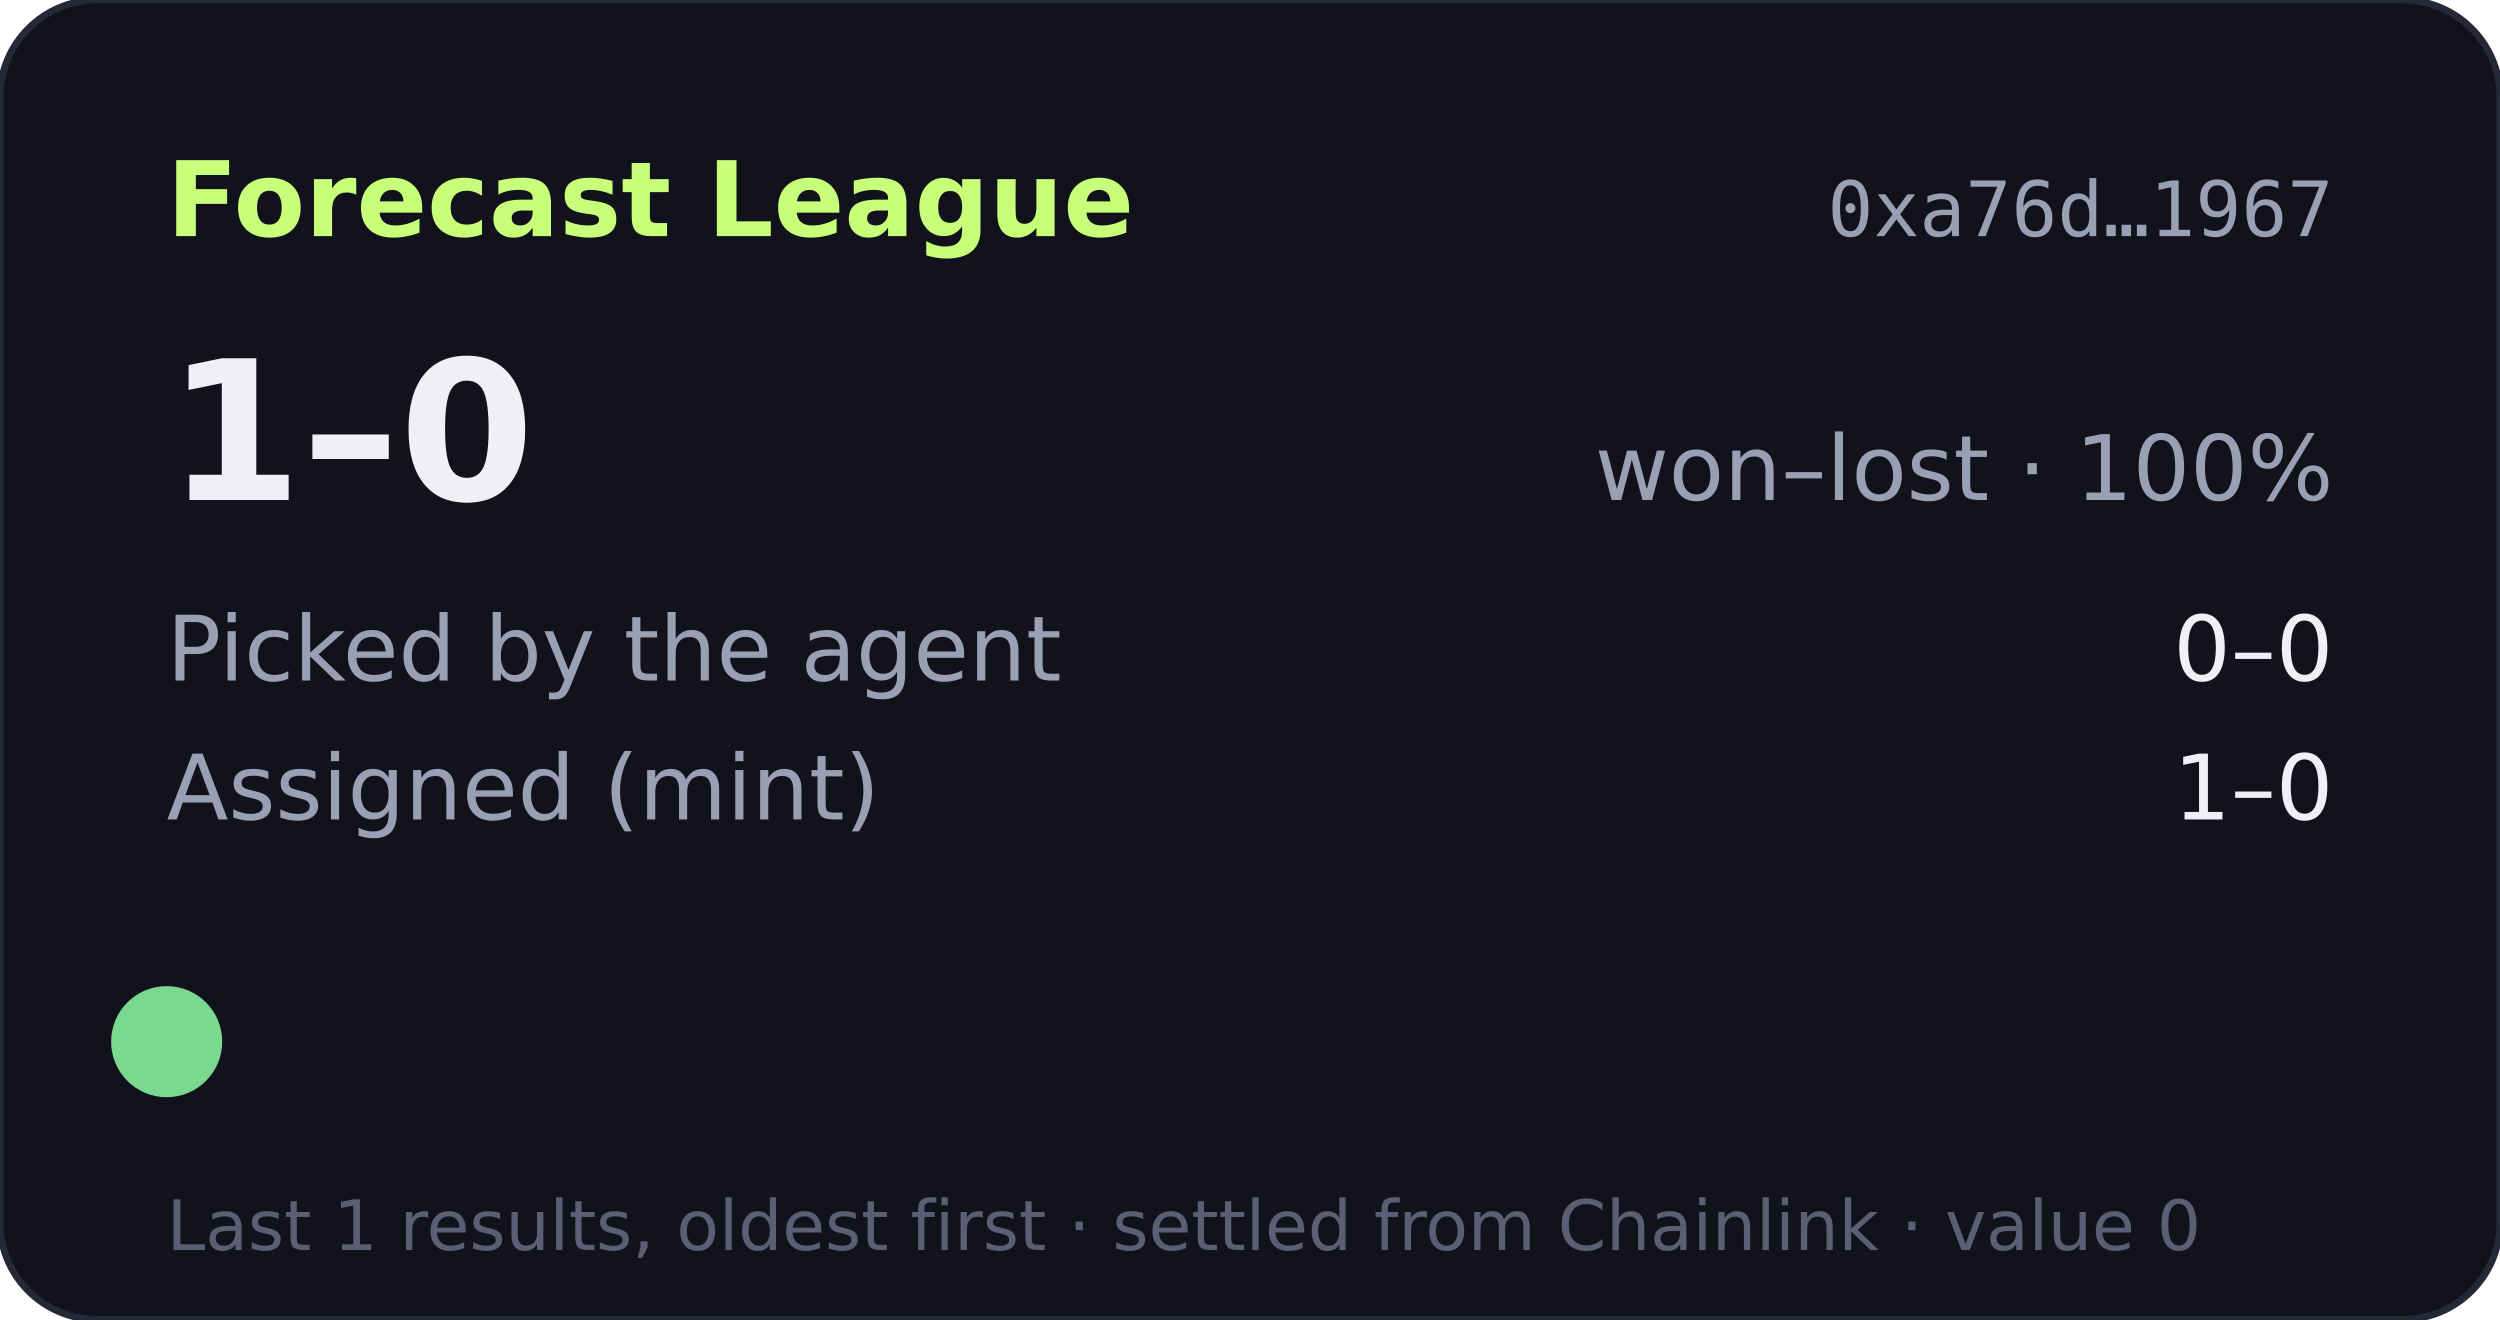
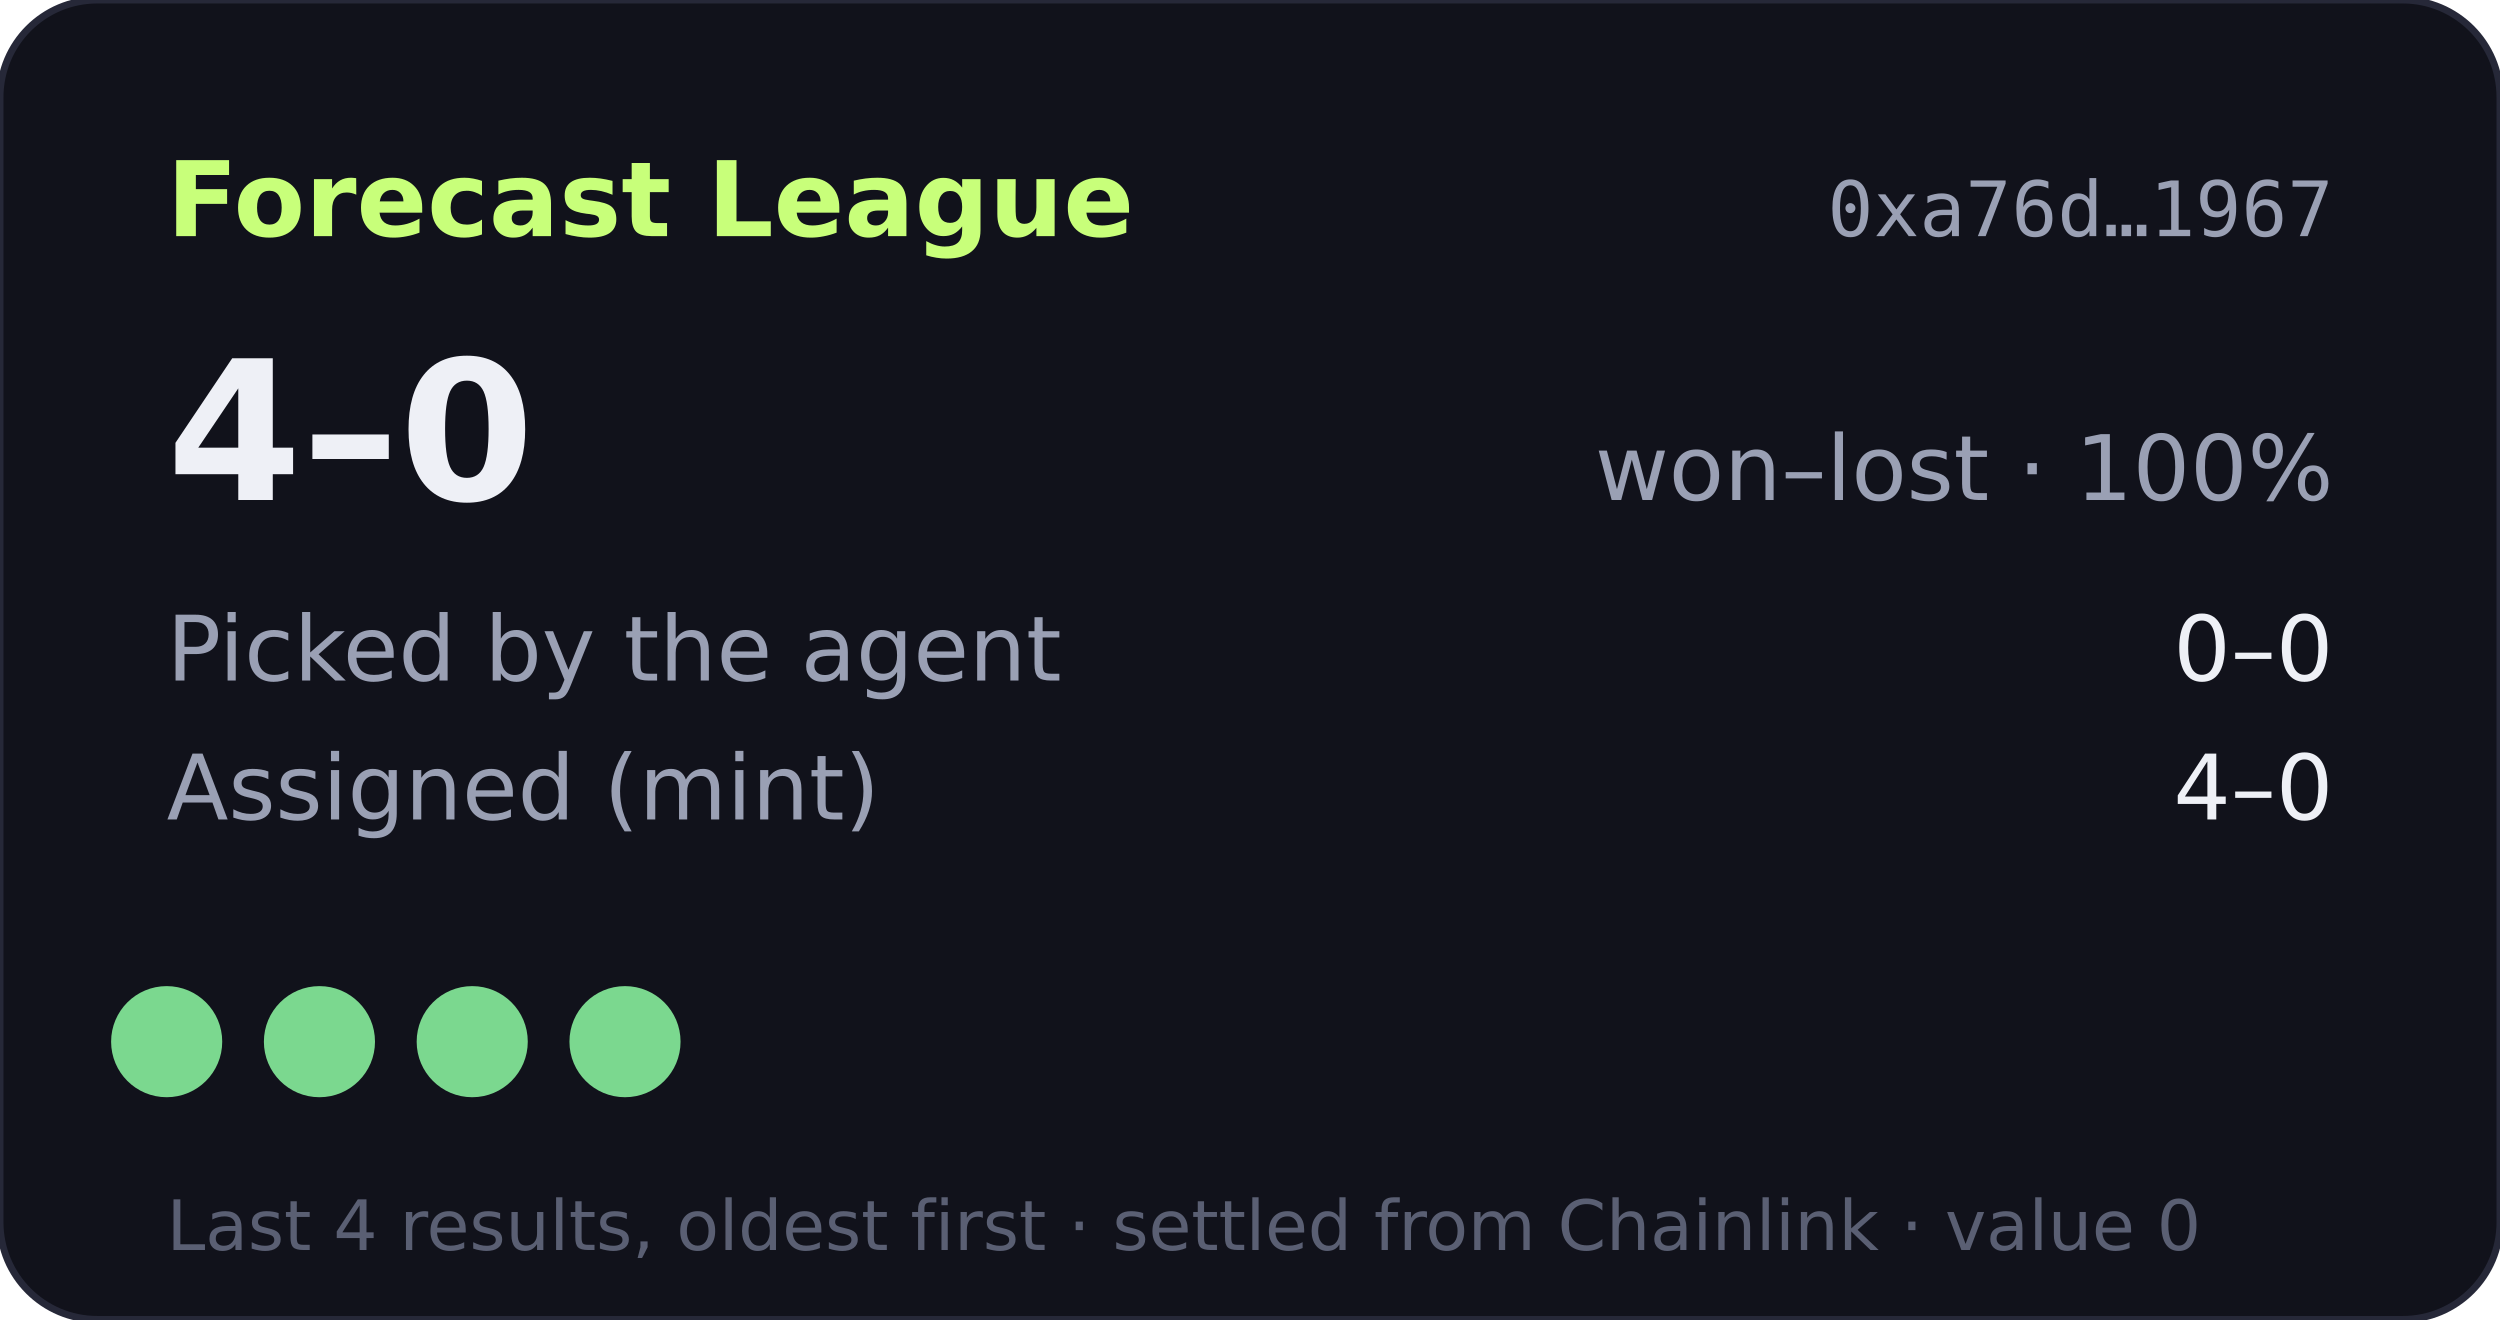
- <svg xmlns="http://www.w3.org/2000/svg" width="360" height="190" viewBox="0 0 360 190" role="img" aria-label="Forecast League record 1-0">
+ <svg xmlns="http://www.w3.org/2000/svg" width="360" height="190" viewBox="0 0 360 190" role="img" aria-label="Forecast League record 4-0">
  <rect width="360" height="190" rx="14" fill="#11121b" stroke="#262838" />
  <text x="24" y="34" fill="#c8ff7a" font-size="15" font-weight="700" font-family="Verdana,DejaVu Sans,sans-serif">Forecast League</text>
  <text x="336" y="34" fill="#9aa0b4" font-size="11" text-anchor="end" font-family="monospace">0xa76d…1967</text>
  <g font-family="Verdana,DejaVu Sans,sans-serif">
-     <text x="24" y="72" fill="#eef0f6" font-size="28" font-weight="700">1–0</text>
+     <text x="24" y="72" fill="#eef0f6" font-size="28" font-weight="700">4–0</text>
    <text x="336" y="72" fill="#9aa0b4" font-size="13" text-anchor="end">won–lost · 100%</text>
    <text x="24" y="98" fill="#9aa0b4" font-size="13">Picked by the agent</text>
    <text x="336" y="98" fill="#eef0f6" font-size="13" text-anchor="end">0–0</text>
    <text x="24" y="118" fill="#9aa0b4" font-size="13">Assigned (mint)</text>
-     <text x="336" y="118" fill="#eef0f6" font-size="13" text-anchor="end">1–0</text>
+     <text x="336" y="118" fill="#eef0f6" font-size="13" text-anchor="end">4–0</text>
    <circle cx="24" cy="150" r="8" fill="#7bd88f" />
-     <text x="24" y="180" fill="#5a5f73" font-size="10">Last 1 results, oldest first · settled from Chainlink · value 0</text>
+     <circle cx="46" cy="150" r="8" fill="#7bd88f" />
+     <circle cx="68" cy="150" r="8" fill="#7bd88f" />
+     <circle cx="90" cy="150" r="8" fill="#7bd88f" />
+     <text x="24" y="180" fill="#5a5f73" font-size="10">Last 4 results, oldest first · settled from Chainlink · value 0</text>
  </g>
</svg>
